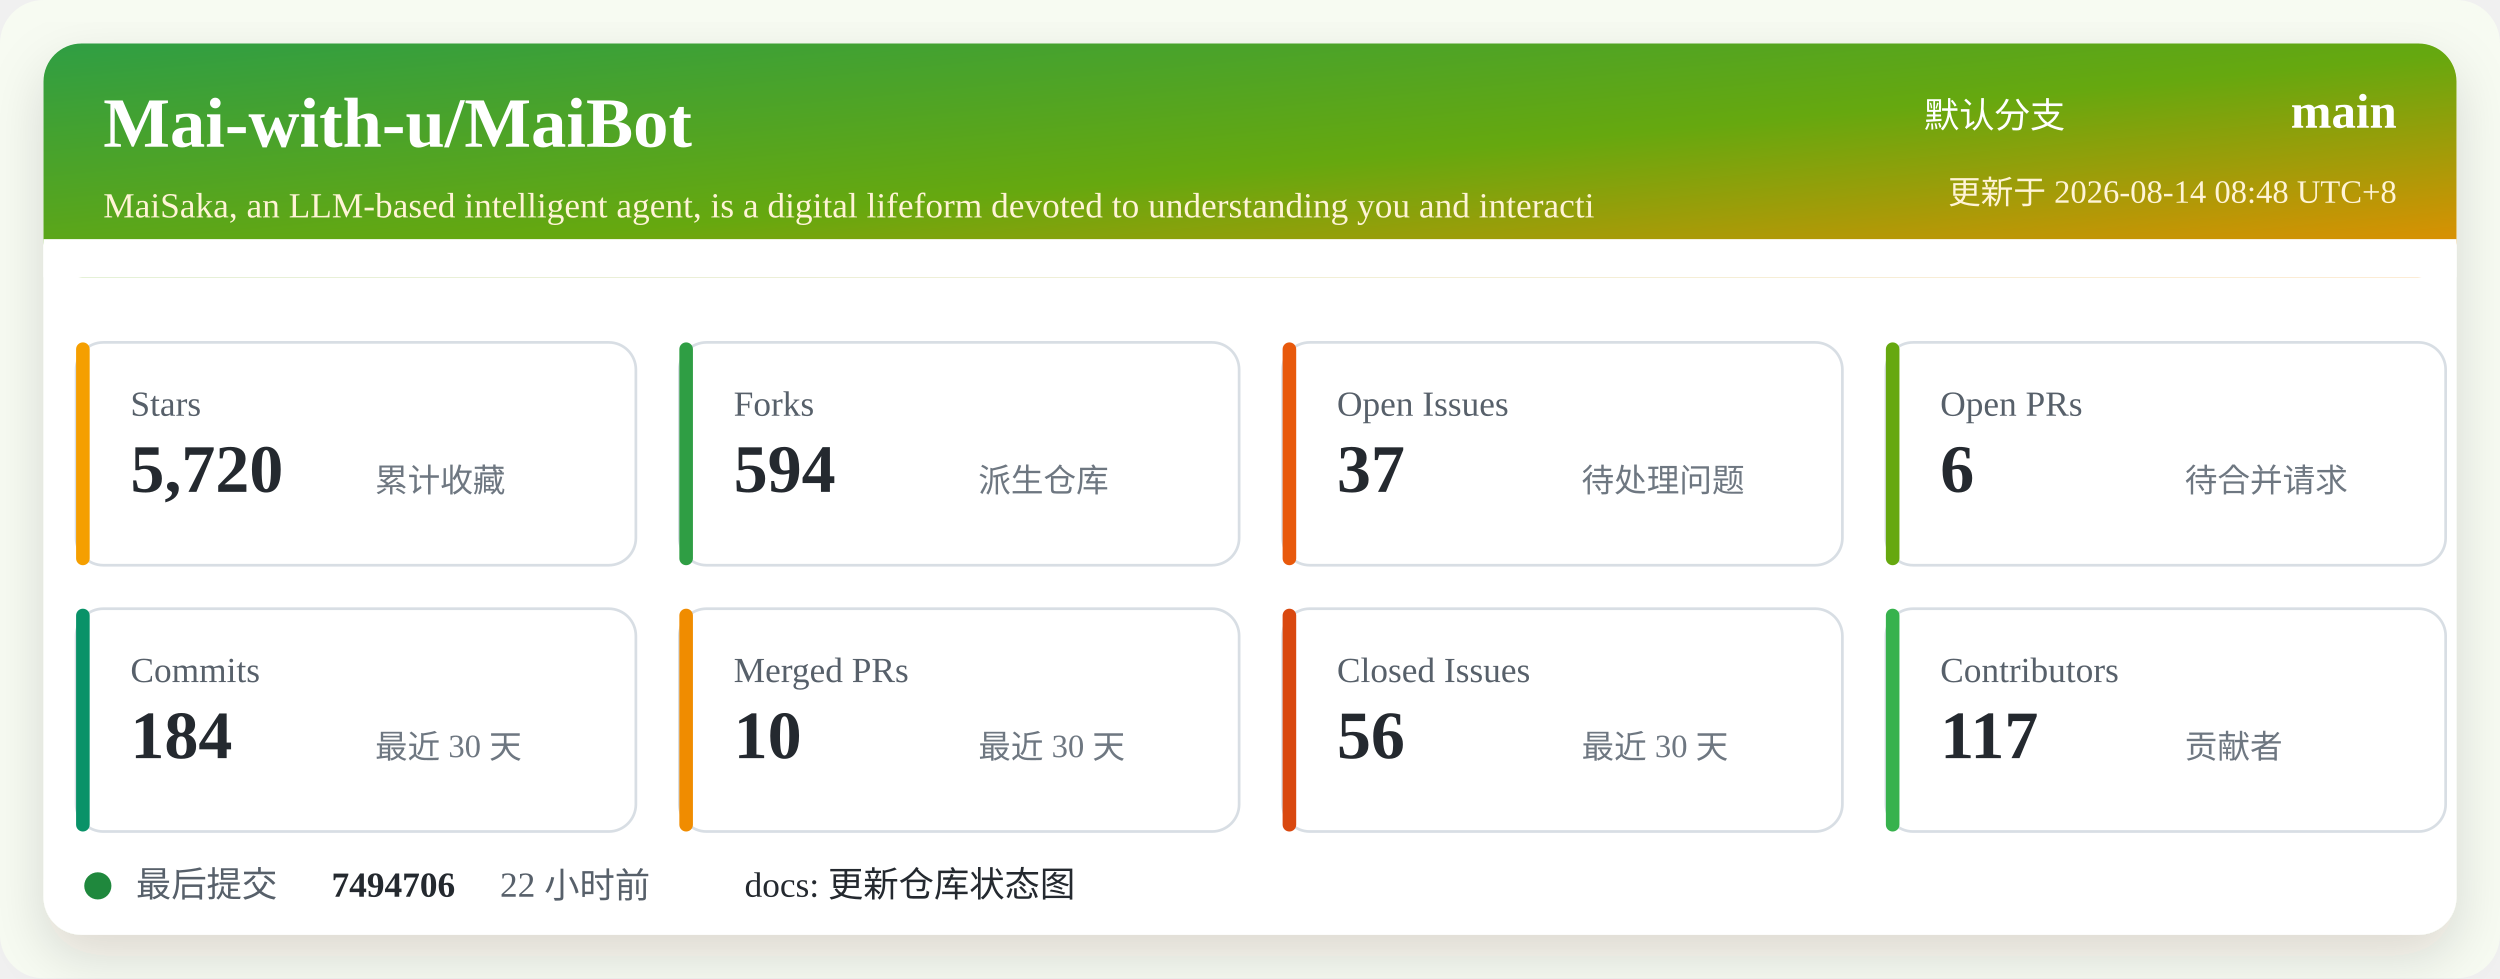
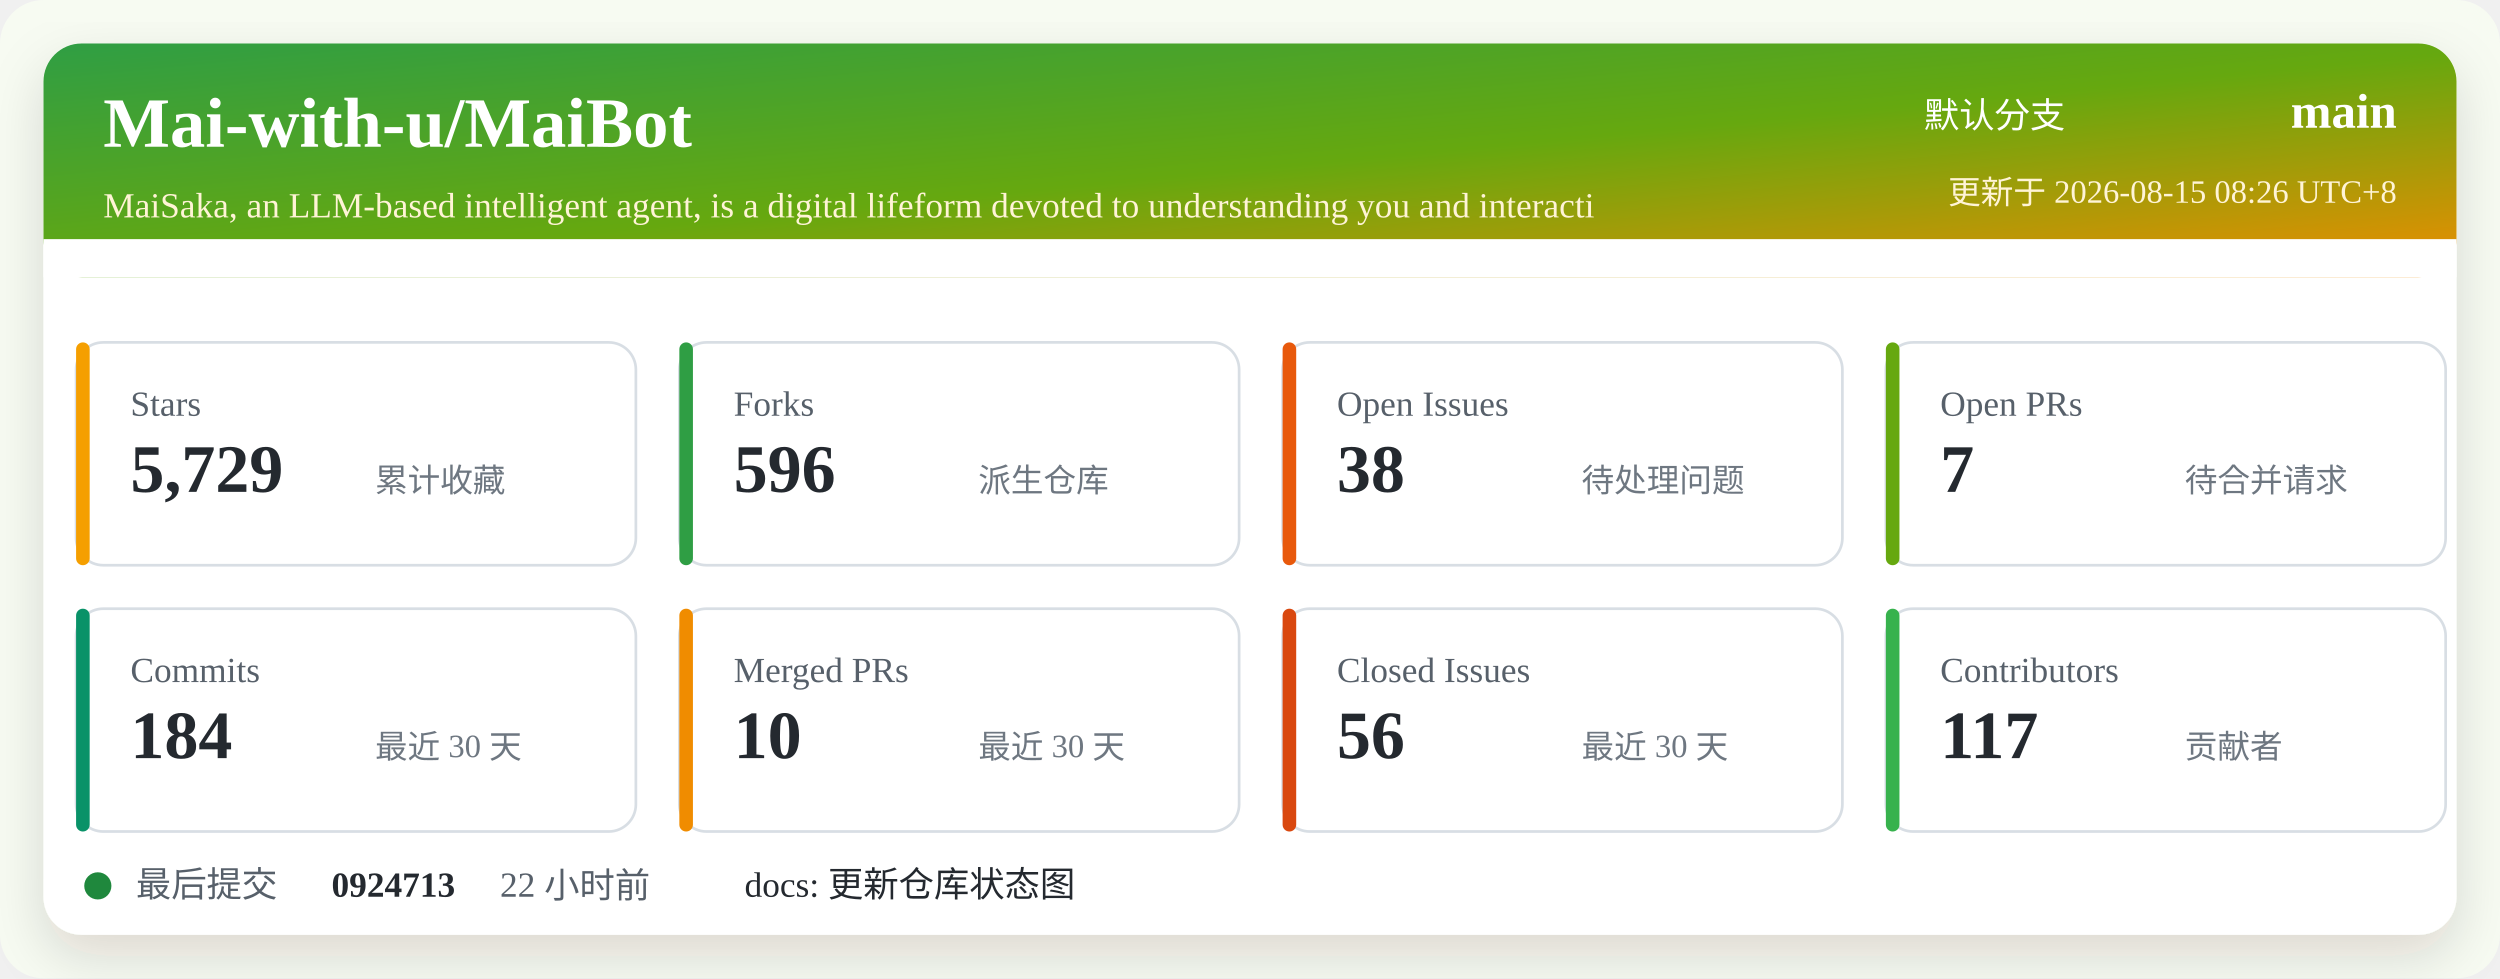
<svg xmlns="http://www.w3.org/2000/svg" width="920" height="360" viewBox="0 0 920 360" role="img" aria-labelledby="title desc">
  <defs>
    <linearGradient id="header" x1="0" x2="1" y1="0" y2="1">
      <stop offset="0%" stop-color="#2f9e44" />
      <stop offset="52%" stop-color="#66a80f" />
      <stop offset="100%" stop-color="#f08c00" />
    </linearGradient>
    <filter id="shadow" x="-5%" y="-5%" width="110%" height="110%">
      <feDropShadow dx="0" dy="8" stdDeviation="10" flood-color="#2b2318" flood-opacity="0.14" />
    </filter>
  </defs>
  <rect width="920" height="360" rx="16" fill="#f7fbf2" />
  <rect x="16" y="16" width="888" height="328" rx="14" fill="#ffffff" filter="url(#shadow)" />
  <rect x="16" y="16" width="888" height="86" rx="14" fill="url(#header)" />
  <path d="M16 88 H904 V102 H16 Z" fill="#ffffff" />
  <text x="38" y="54" fill="#ffffff" font-size="26" font-weight="700">Mai-with-u/MaiBot</text>
  <text x="38" y="80" fill="#fff4d6" font-size="13">MaiSaka, an LLM-based intelligent agent, is a digital lifeform devoted to understanding you and interacti</text>
  <text x="760" y="47" fill="#ffffff" font-size="13" text-anchor="end">默认分支</text>
  <text x="882" y="47" fill="#ffffff" font-size="18" font-weight="700" text-anchor="end">main</text>
-   <text x="882" y="75" fill="#fff4d6" font-size="12" text-anchor="end">更新于 2026-08-14 08:48 UTC+8</text>
+   <text x="882" y="75" fill="#fff4d6" font-size="12" text-anchor="end">更新于 2026-08-15 08:26 UTC+8</text>
  <g transform="translate(28 126)">
    <rect width="206" height="82" rx="10" fill="#ffffff" stroke="#d8dee4" />
    <rect x="0" y="0" width="5" height="82" rx="2.5" fill="#f59f00" />
    <text x="20" y="27" fill="#57606a" font-size="13">Stars</text>
-     <text x="20" y="55" fill="#24292f" font-size="25" font-weight="700">5,720</text>
+     <text x="20" y="55" fill="#24292f" font-size="25" font-weight="700">5,729</text>
    <text x="110" y="55" fill="#6e7781" font-size="12">累计收藏</text>
  </g>
  <g transform="translate(250 126)">
    <rect width="206" height="82" rx="10" fill="#ffffff" stroke="#d8dee4" />
    <rect x="0" y="0" width="5" height="82" rx="2.5" fill="#2f9e44" />
    <text x="20" y="27" fill="#57606a" font-size="13">Forks</text>
-     <text x="20" y="55" fill="#24292f" font-size="25" font-weight="700">594</text>
+     <text x="20" y="55" fill="#24292f" font-size="25" font-weight="700">596</text>
    <text x="110" y="55" fill="#6e7781" font-size="12">派生仓库</text>
  </g>
  <g transform="translate(472 126)">
    <rect width="206" height="82" rx="10" fill="#ffffff" stroke="#d8dee4" />
    <rect x="0" y="0" width="5" height="82" rx="2.5" fill="#e8590c" />
    <text x="20" y="27" fill="#57606a" font-size="13">Open Issues</text>
-     <text x="20" y="55" fill="#24292f" font-size="25" font-weight="700">37</text>
+     <text x="20" y="55" fill="#24292f" font-size="25" font-weight="700">38</text>
    <text x="110" y="55" fill="#6e7781" font-size="12">待处理问题</text>
  </g>
  <g transform="translate(694 126)">
    <rect width="206" height="82" rx="10" fill="#ffffff" stroke="#d8dee4" />
    <rect x="0" y="0" width="5" height="82" rx="2.5" fill="#66a80f" />
    <text x="20" y="27" fill="#57606a" font-size="13">Open PRs</text>
-     <text x="20" y="55" fill="#24292f" font-size="25" font-weight="700">6</text>
+     <text x="20" y="55" fill="#24292f" font-size="25" font-weight="700">7</text>
    <text x="110" y="55" fill="#6e7781" font-size="12">待合并请求</text>
  </g>
  <g transform="translate(28 224)">
    <rect width="206" height="82" rx="10" fill="#ffffff" stroke="#d8dee4" />
    <rect x="0" y="0" width="5" height="82" rx="2.5" fill="#099268" />
    <text x="20" y="27" fill="#57606a" font-size="13">Commits</text>
    <text x="20" y="55" fill="#24292f" font-size="25" font-weight="700">184</text>
    <text x="110" y="55" fill="#6e7781" font-size="12">最近 30 天</text>
  </g>
  <g transform="translate(250 224)">
    <rect width="206" height="82" rx="10" fill="#ffffff" stroke="#d8dee4" />
    <rect x="0" y="0" width="5" height="82" rx="2.5" fill="#f08c00" />
    <text x="20" y="27" fill="#57606a" font-size="13">Merged PRs</text>
    <text x="20" y="55" fill="#24292f" font-size="25" font-weight="700">10</text>
    <text x="110" y="55" fill="#6e7781" font-size="12">最近 30 天</text>
  </g>
  <g transform="translate(472 224)">
    <rect width="206" height="82" rx="10" fill="#ffffff" stroke="#d8dee4" />
    <rect x="0" y="0" width="5" height="82" rx="2.5" fill="#d9480f" />
    <text x="20" y="27" fill="#57606a" font-size="13">Closed Issues</text>
    <text x="20" y="55" fill="#24292f" font-size="25" font-weight="700">56</text>
    <text x="110" y="55" fill="#6e7781" font-size="12">最近 30 天</text>
  </g>
  <g transform="translate(694 224)">
    <rect width="206" height="82" rx="10" fill="#ffffff" stroke="#d8dee4" />
    <rect x="0" y="0" width="5" height="82" rx="2.5" fill="#37b24d" />
    <text x="20" y="27" fill="#57606a" font-size="13">Contributors</text>
    <text x="20" y="55" fill="#24292f" font-size="25" font-weight="700">117</text>
    <text x="110" y="55" fill="#6e7781" font-size="12">贡献者</text>
  </g>
  <g transform="translate(28 318)">
    <circle cx="8" cy="8" r="5" fill="#1f883d" />
    <text x="22" y="12" fill="#57606a" font-size="13">最后提交</text>
-     <text x="94" y="12" fill="#24292f" font-size="13" font-weight="700">7494706</text>
+     <text x="94" y="12" fill="#24292f" font-size="13" font-weight="700">0924713</text>
    <text x="156" y="12" fill="#57606a" font-size="13">22 小时前</text>
    <text x="246" y="12" fill="#24292f" font-size="13">docs: 更新仓库状态图</text>
  </g>
</svg>
